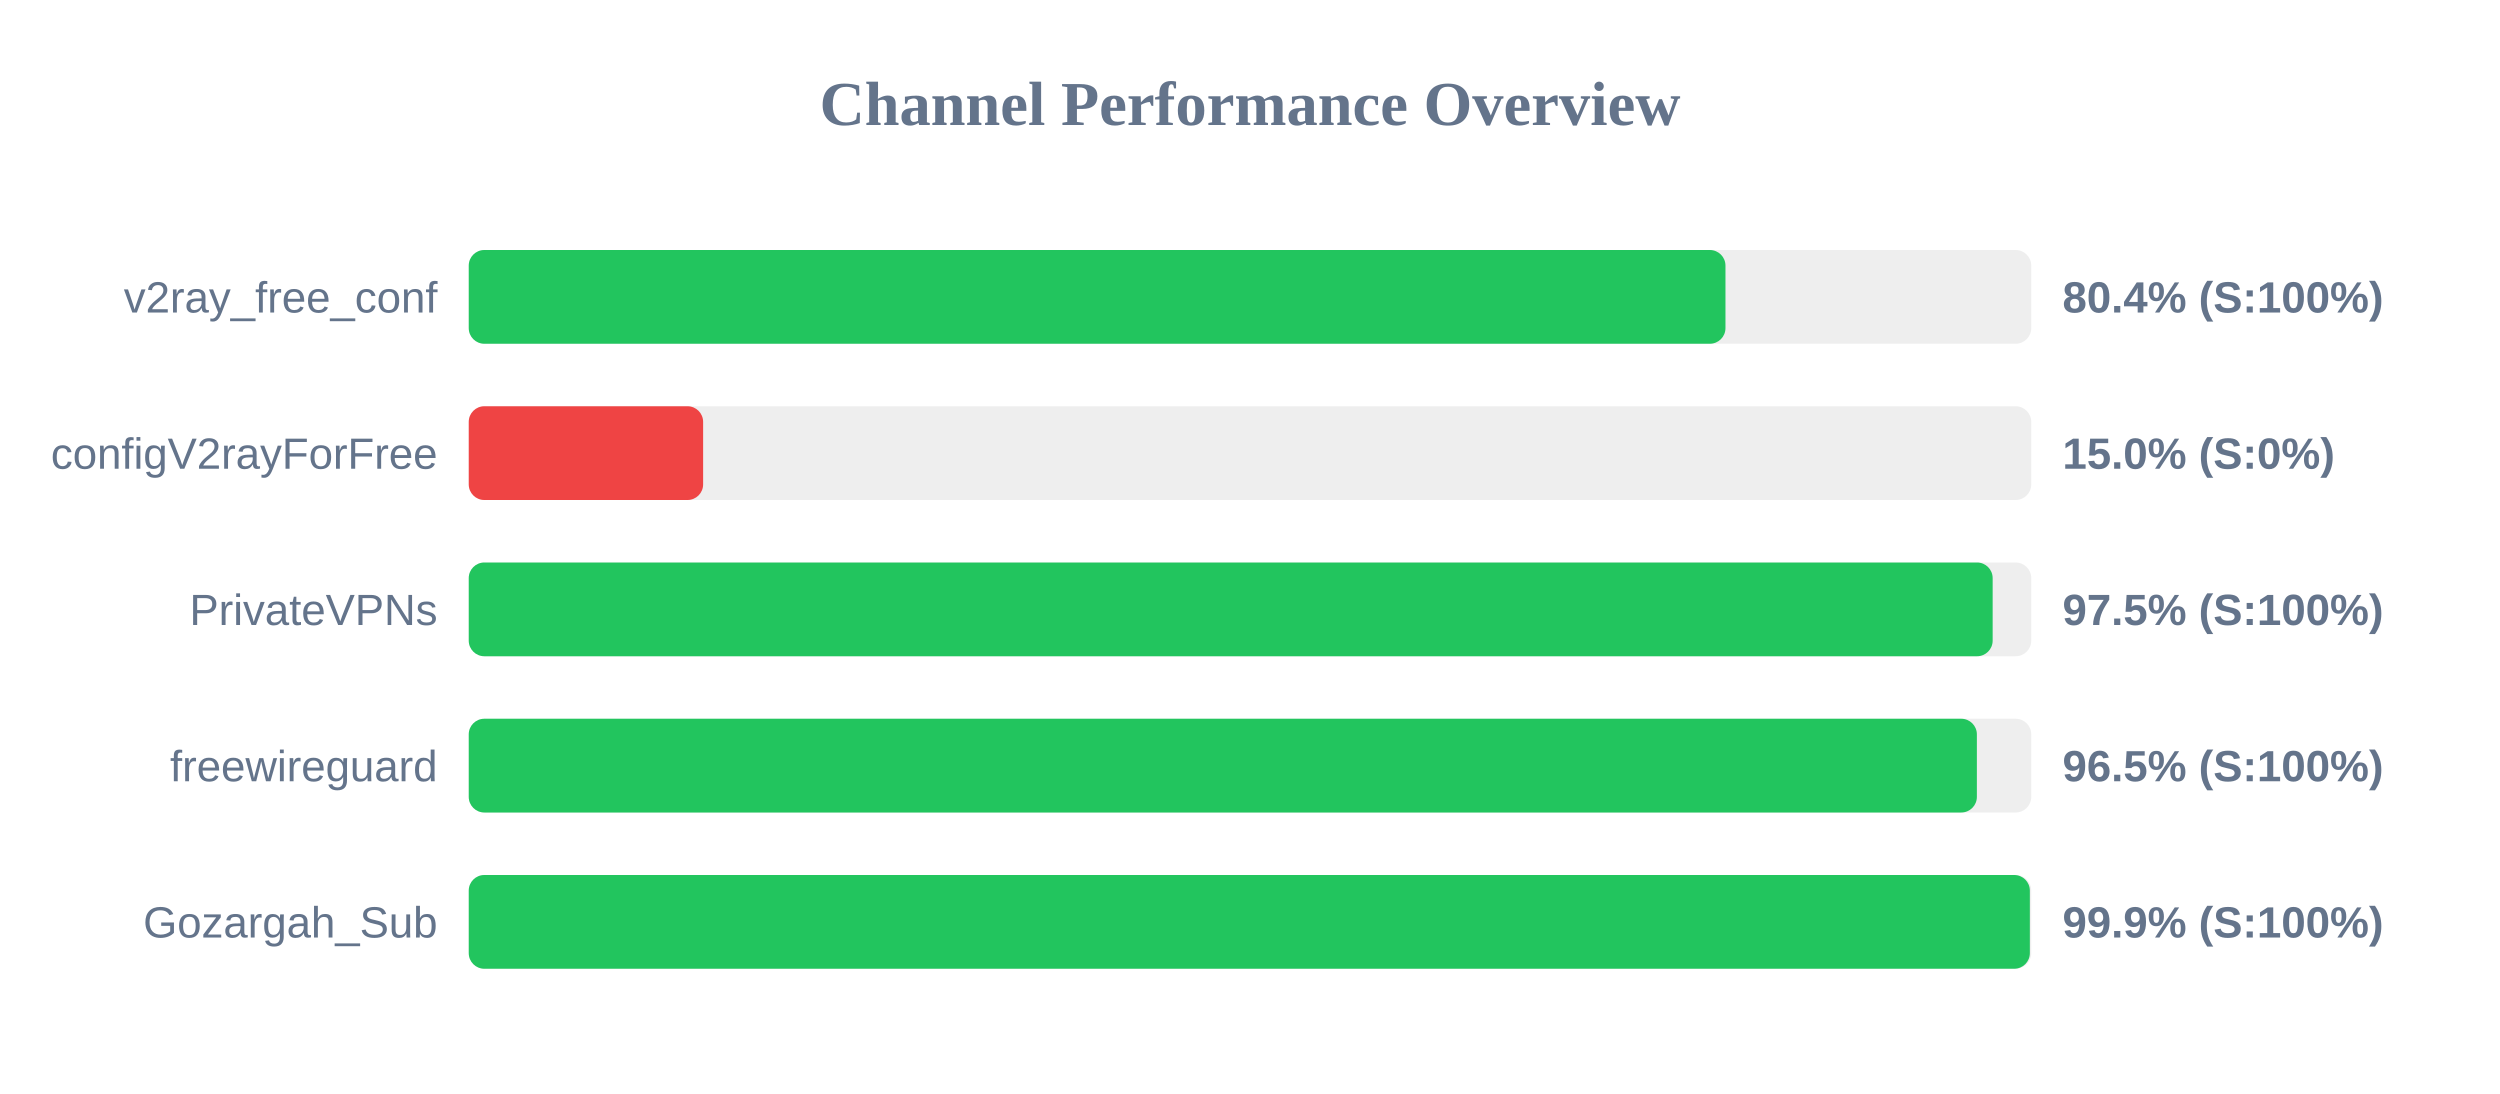
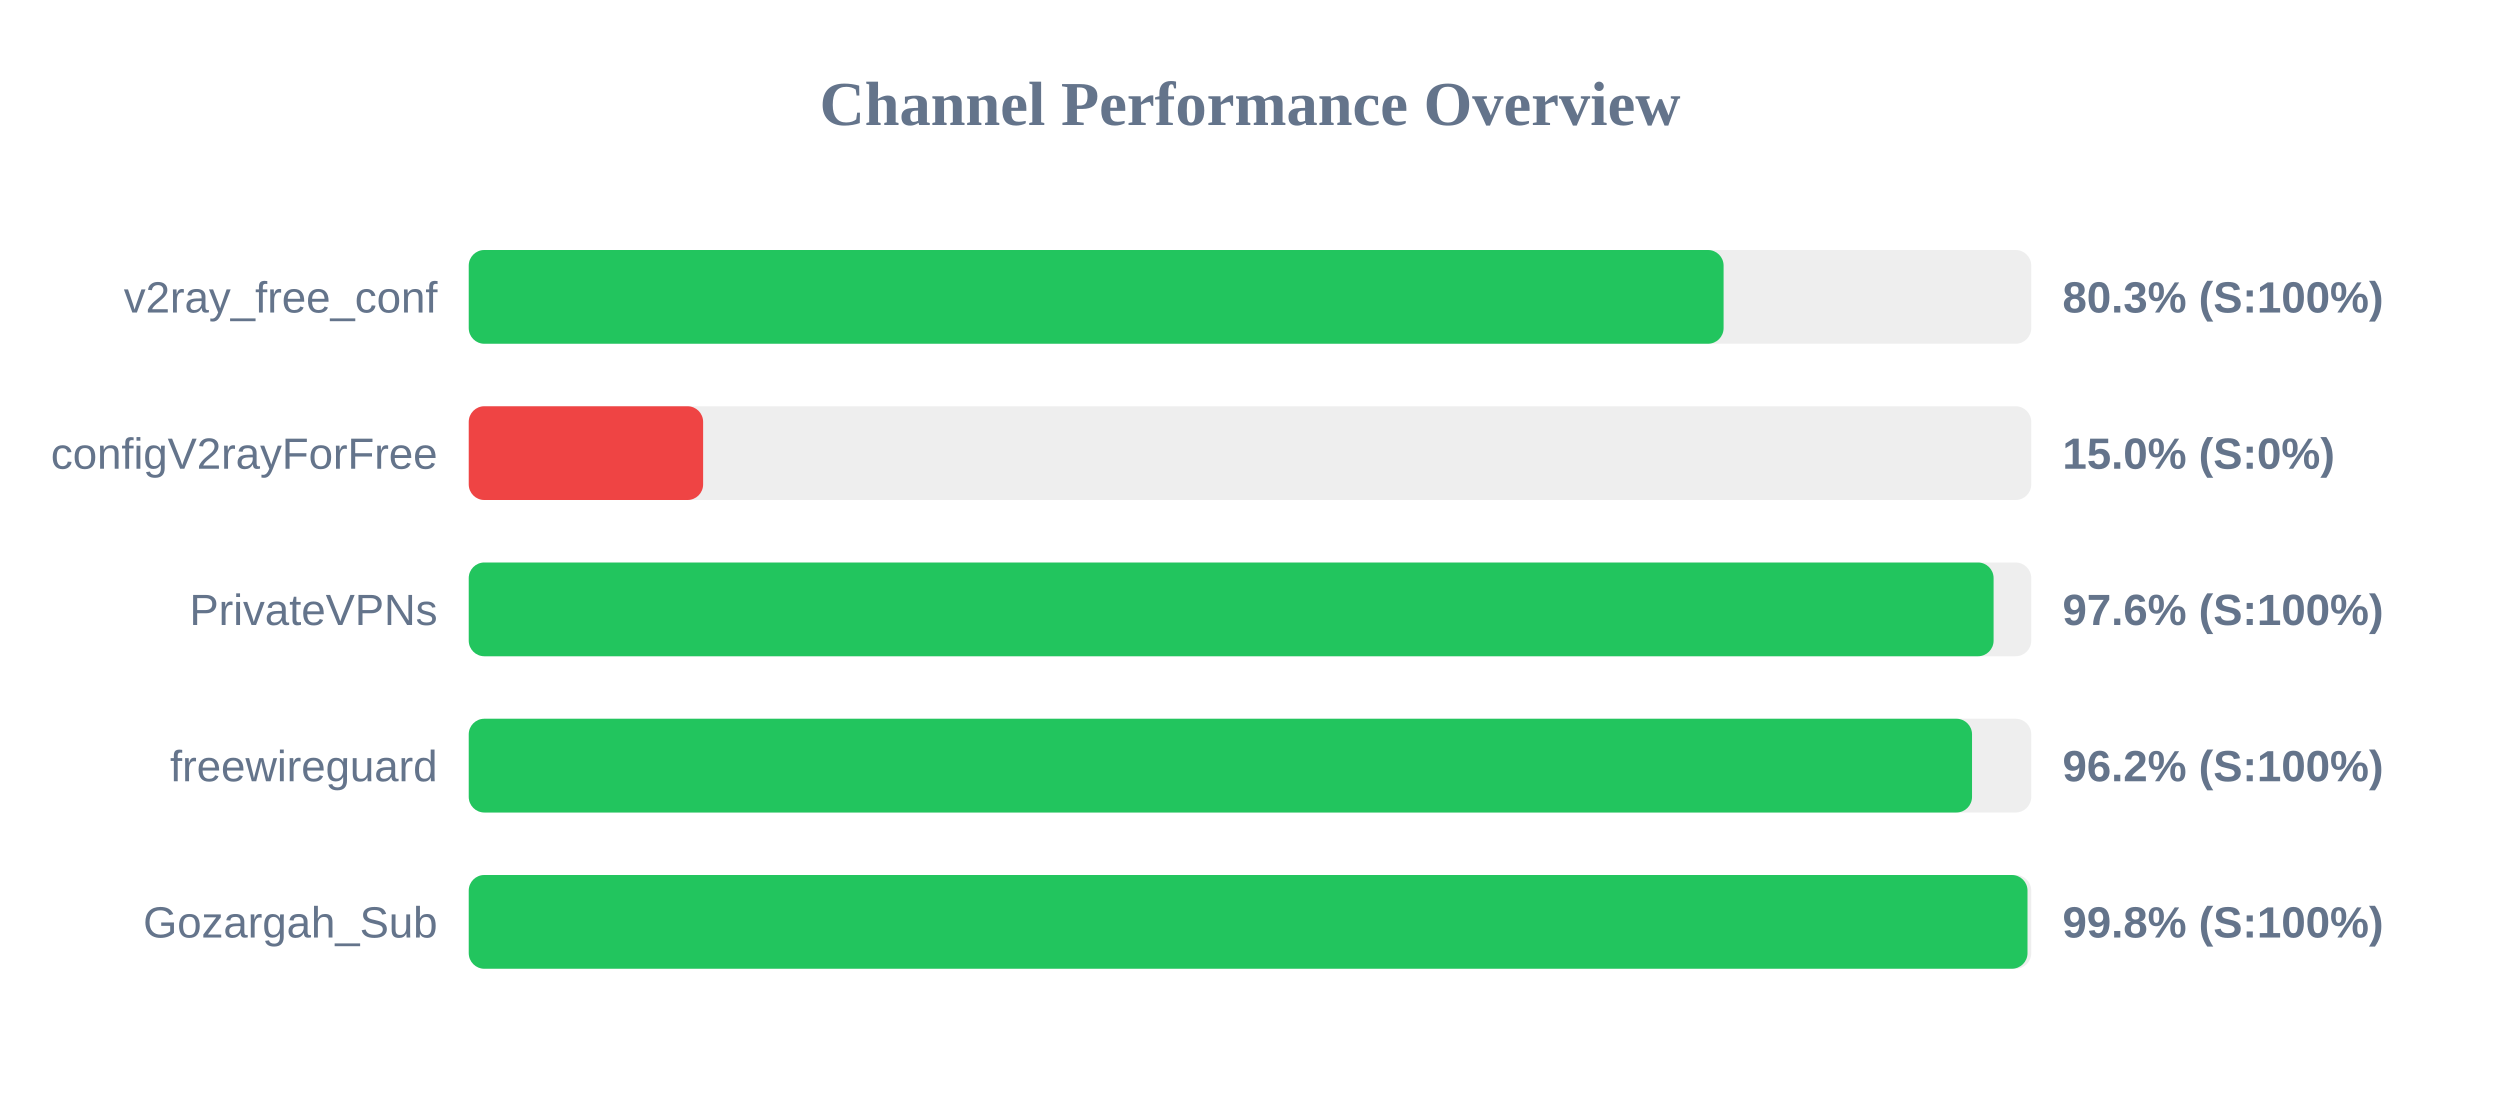
<svg xmlns="http://www.w3.org/2000/svg" width="800" height="350" version="1.1">
  <style>
        .row { font: 14px Arial; fill: #64748b; }
        .score { font: bold 14px Arial; fill: #64748b; }
    </style>
  <text x="400" y="40" text-anchor="middle" font-size="20px" font-weight="bold" fill="#64748b">Channel Performance Overview</text>
  <rect x="150" y="80" width="500" height="30" fill="#eee" rx="5" />
-   <rect x="150" y="80" width="402.15" height="30" fill="#22c55e" rx="5" />
+   <rect x="150" y="80" width="401.55" height="30" fill="#22c55e" rx="5" />
  <text x="140" y="100" text-anchor="end" class="row">v2ray_free_conf</text>
-   <text x="660" y="100" text-anchor="start" class="score">80.4% (S:100%)</text>
+   <text x="660" y="100" text-anchor="start" class="score">80.3% (S:100%)</text>
  <rect x="150" y="130" width="500" height="30" fill="#eee" rx="5" />
  <rect x="150" y="130" width="75.0" height="30" fill="#ef4444" rx="5" />
  <text x="140" y="150" text-anchor="end" class="row">configV2rayForFree</text>
  <text x="660" y="150" text-anchor="start" class="score">15.0% (S:0%)</text>
  <rect x="150" y="180" width="500" height="30" fill="#eee" rx="5" />
-   <rect x="150" y="180" width="487.65" height="30" fill="#22c55e" rx="5" />
+   <rect x="150" y="180" width="487.95" height="30" fill="#22c55e" rx="5" />
  <text x="140" y="200" text-anchor="end" class="row">PrivateVPNs</text>
-   <text x="660" y="200" text-anchor="start" class="score">97.5% (S:100%)</text>
+   <text x="660" y="200" text-anchor="start" class="score">97.6% (S:100%)</text>
  <rect x="150" y="230" width="500" height="30" fill="#eee" rx="5" />
-   <rect x="150" y="230" width="482.6" height="30" fill="#22c55e" rx="5" />
+   <rect x="150" y="230" width="481.05" height="30" fill="#22c55e" rx="5" />
  <text x="140" y="250" text-anchor="end" class="row">freewireguard</text>
-   <text x="660" y="250" text-anchor="start" class="score">96.5% (S:100%)</text>
+   <text x="660" y="250" text-anchor="start" class="score">96.2% (S:100%)</text>
  <rect x="150" y="280" width="500" height="30" fill="#eee" rx="5" />
-   <rect x="150" y="280" width="499.55" height="30" fill="#22c55e" rx="5" />
+   <rect x="150" y="280" width="498.8" height="30" fill="#22c55e" rx="5" />
  <text x="140" y="300" text-anchor="end" class="row">Gozargah_Sub</text>
-   <text x="660" y="300" text-anchor="start" class="score">99.9% (S:100%)</text>
+   <text x="660" y="300" text-anchor="start" class="score">99.8% (S:100%)</text>
</svg>
